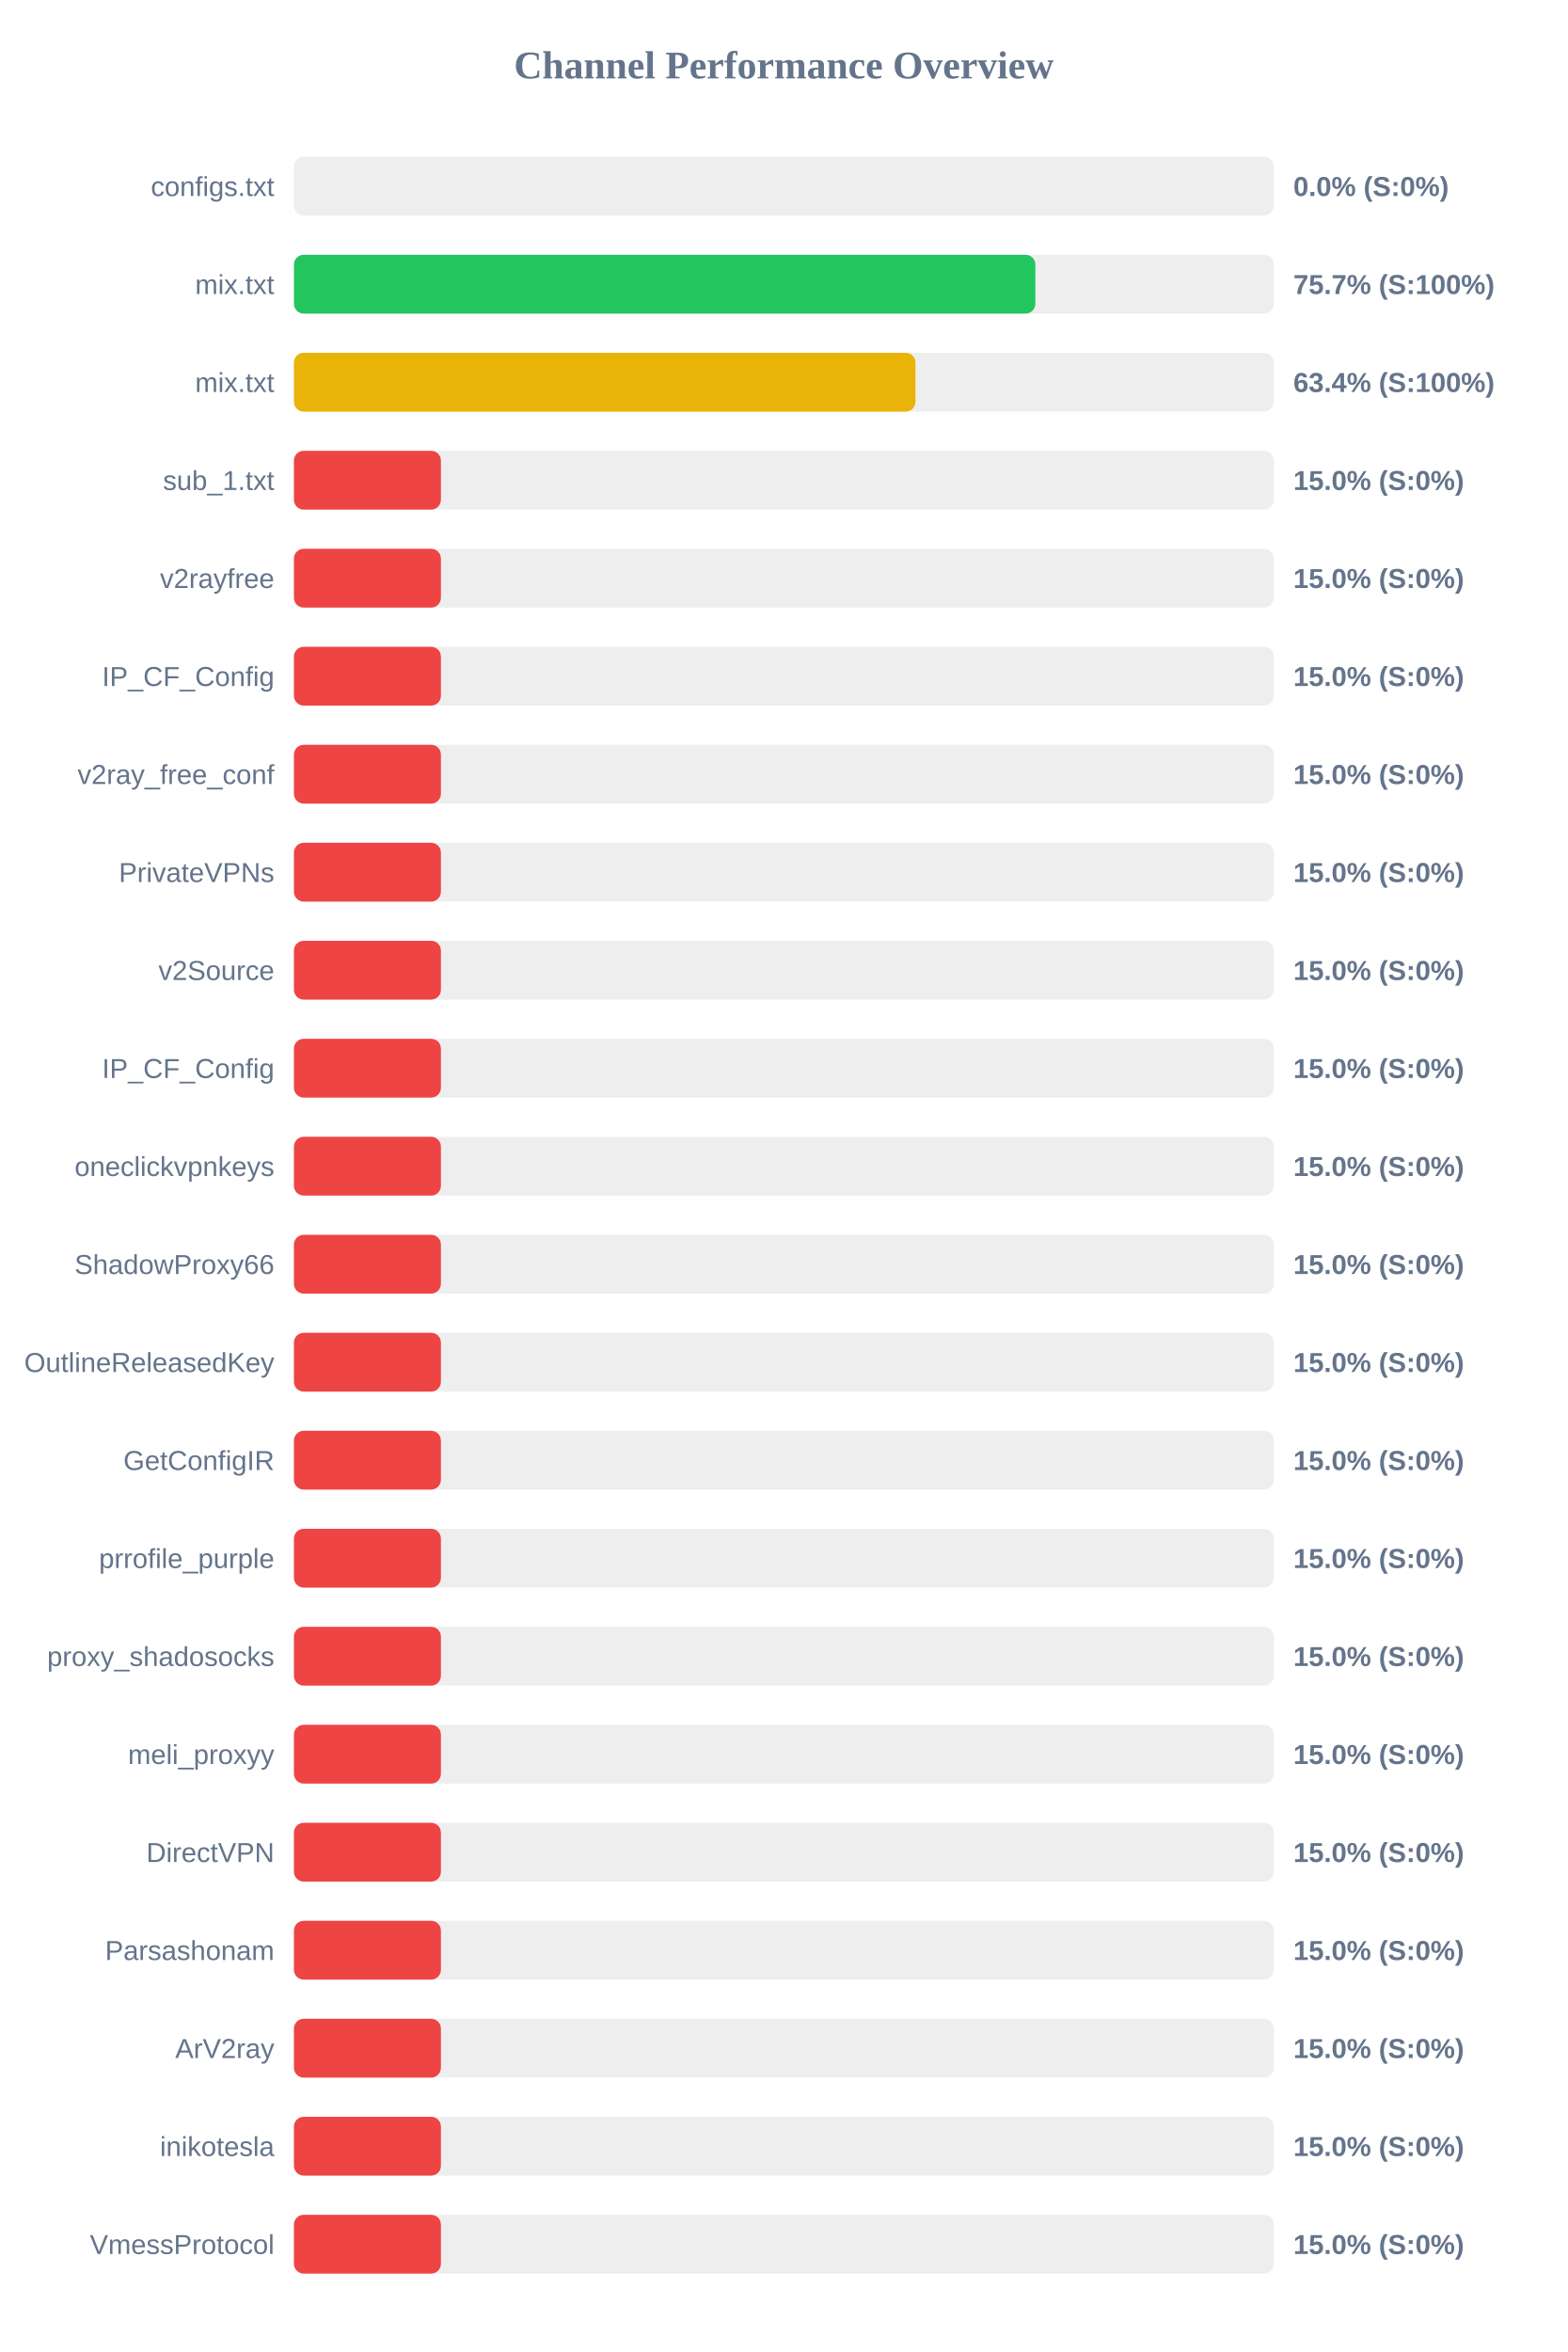
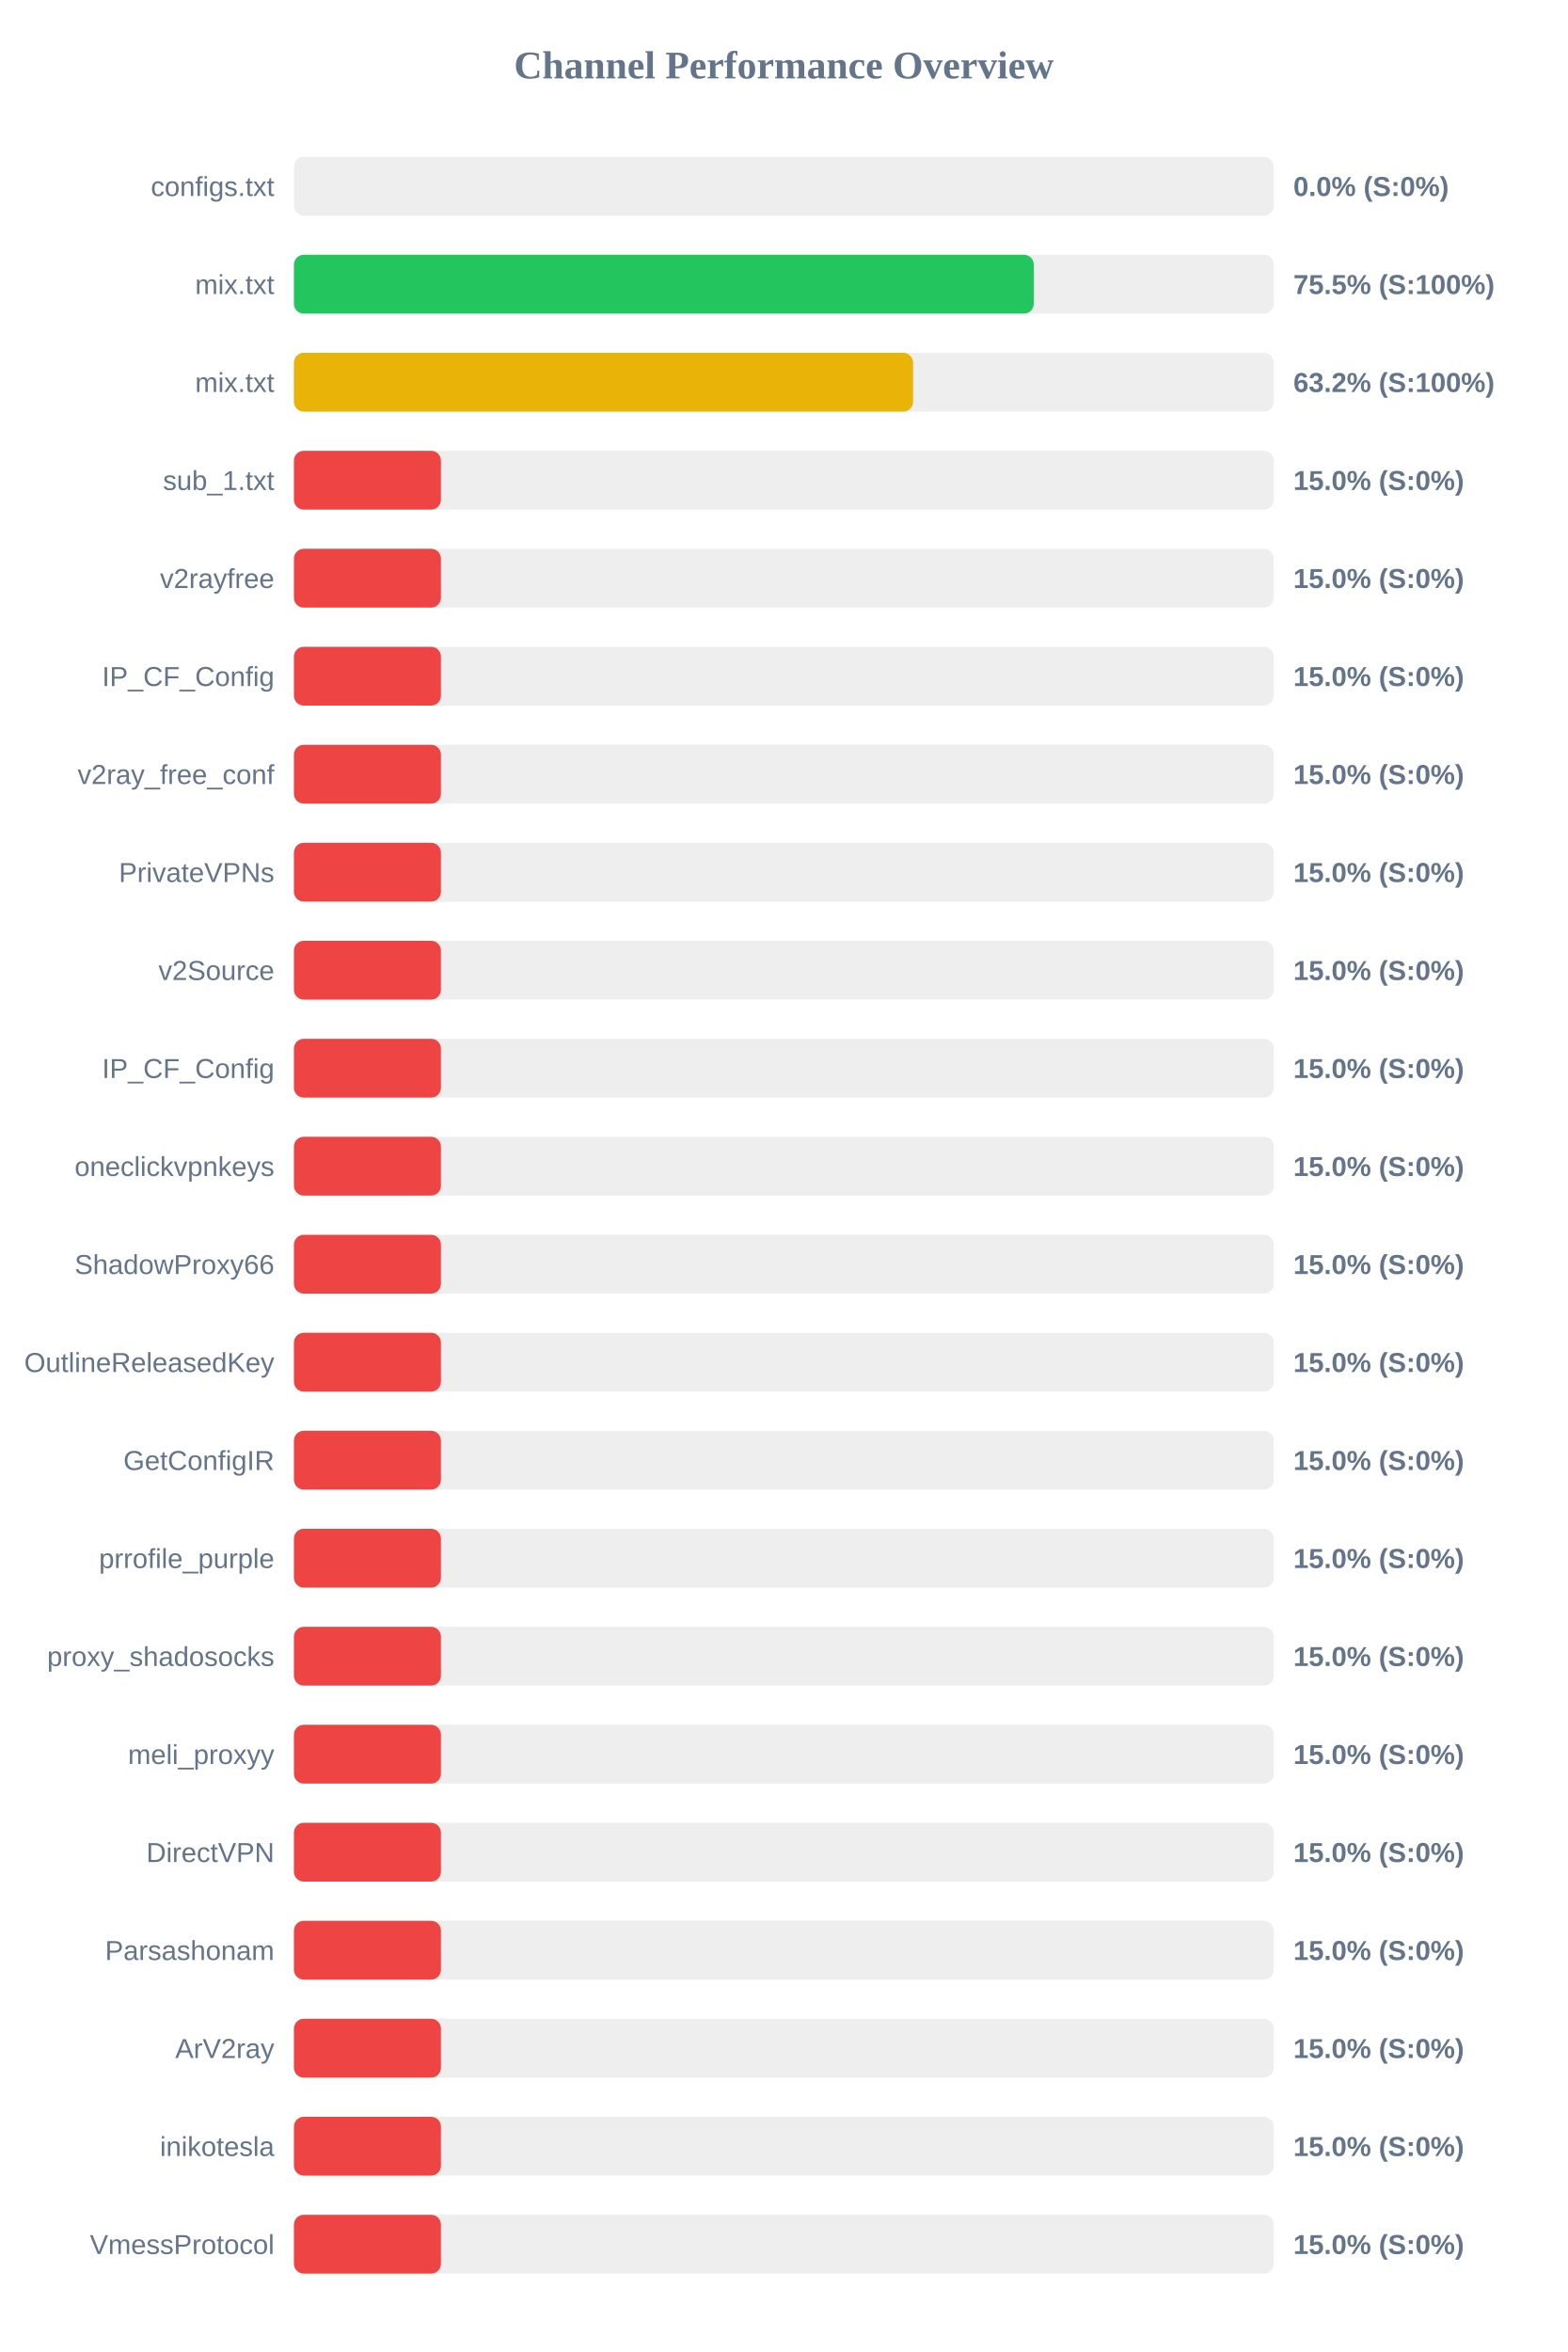
<svg xmlns="http://www.w3.org/2000/svg" width="800" height="1200" version="1.1">
  <style>
        .row { font: 14px Arial; fill: #64748b; }
        .score { font: bold 14px Arial; fill: #64748b; }
    </style>
  <text x="400" y="40" text-anchor="middle" font-size="20px" font-weight="bold" fill="#64748b">Channel Performance Overview</text>
  <rect x="150" y="80" width="500" height="30" fill="#eee" rx="5" />
  <rect x="150" y="80" width="0.0" height="30" fill="#ef4444" rx="5" />
  <text x="140" y="100" text-anchor="end" class="row">configs.txt</text>
  <text x="660" y="100" text-anchor="start" class="score">0.0% (S:0%)</text>
  <rect x="150" y="130" width="500" height="30" fill="#eee" rx="5" />
-   <rect x="150" y="130" width="378.35" height="30" fill="#22c55e" rx="5" />
+   <rect x="150" y="130" width="377.55" height="30" fill="#22c55e" rx="5" />
  <text x="140" y="150" text-anchor="end" class="row">mix.txt</text>
-   <text x="660" y="150" text-anchor="start" class="score">75.7% (S:100%)</text>
+   <text x="660" y="150" text-anchor="start" class="score">75.5% (S:100%)</text>
  <rect x="150" y="180" width="500" height="30" fill="#eee" rx="5" />
-   <rect x="150" y="180" width="317.15" height="30" fill="#eab308" rx="5" />
+   <rect x="150" y="180" width="315.95" height="30" fill="#eab308" rx="5" />
  <text x="140" y="200" text-anchor="end" class="row">mix.txt</text>
-   <text x="660" y="200" text-anchor="start" class="score">63.4% (S:100%)</text>
+   <text x="660" y="200" text-anchor="start" class="score">63.2% (S:100%)</text>
  <rect x="150" y="230" width="500" height="30" fill="#eee" rx="5" />
  <rect x="150" y="230" width="75.0" height="30" fill="#ef4444" rx="5" />
  <text x="140" y="250" text-anchor="end" class="row">sub_1.txt</text>
  <text x="660" y="250" text-anchor="start" class="score">15.0% (S:0%)</text>
  <rect x="150" y="280" width="500" height="30" fill="#eee" rx="5" />
  <rect x="150" y="280" width="75.0" height="30" fill="#ef4444" rx="5" />
  <text x="140" y="300" text-anchor="end" class="row">v2rayfree</text>
  <text x="660" y="300" text-anchor="start" class="score">15.0% (S:0%)</text>
  <rect x="150" y="330" width="500" height="30" fill="#eee" rx="5" />
  <rect x="150" y="330" width="75.0" height="30" fill="#ef4444" rx="5" />
  <text x="140" y="350" text-anchor="end" class="row">IP_CF_Config</text>
  <text x="660" y="350" text-anchor="start" class="score">15.0% (S:0%)</text>
  <rect x="150" y="380" width="500" height="30" fill="#eee" rx="5" />
  <rect x="150" y="380" width="75.0" height="30" fill="#ef4444" rx="5" />
  <text x="140" y="400" text-anchor="end" class="row">v2ray_free_conf</text>
  <text x="660" y="400" text-anchor="start" class="score">15.0% (S:0%)</text>
  <rect x="150" y="430" width="500" height="30" fill="#eee" rx="5" />
  <rect x="150" y="430" width="75.0" height="30" fill="#ef4444" rx="5" />
  <text x="140" y="450" text-anchor="end" class="row">PrivateVPNs</text>
  <text x="660" y="450" text-anchor="start" class="score">15.0% (S:0%)</text>
  <rect x="150" y="480" width="500" height="30" fill="#eee" rx="5" />
  <rect x="150" y="480" width="75.0" height="30" fill="#ef4444" rx="5" />
  <text x="140" y="500" text-anchor="end" class="row">v2Source</text>
  <text x="660" y="500" text-anchor="start" class="score">15.0% (S:0%)</text>
  <rect x="150" y="530" width="500" height="30" fill="#eee" rx="5" />
  <rect x="150" y="530" width="75.0" height="30" fill="#ef4444" rx="5" />
  <text x="140" y="550" text-anchor="end" class="row">IP_CF_Config</text>
  <text x="660" y="550" text-anchor="start" class="score">15.0% (S:0%)</text>
  <rect x="150" y="580" width="500" height="30" fill="#eee" rx="5" />
  <rect x="150" y="580" width="75.0" height="30" fill="#ef4444" rx="5" />
  <text x="140" y="600" text-anchor="end" class="row">oneclickvpnkeys</text>
  <text x="660" y="600" text-anchor="start" class="score">15.0% (S:0%)</text>
  <rect x="150" y="630" width="500" height="30" fill="#eee" rx="5" />
  <rect x="150" y="630" width="75.0" height="30" fill="#ef4444" rx="5" />
  <text x="140" y="650" text-anchor="end" class="row">ShadowProxy66</text>
  <text x="660" y="650" text-anchor="start" class="score">15.0% (S:0%)</text>
  <rect x="150" y="680" width="500" height="30" fill="#eee" rx="5" />
  <rect x="150" y="680" width="75.0" height="30" fill="#ef4444" rx="5" />
  <text x="140" y="700" text-anchor="end" class="row">OutlineReleasedKey</text>
  <text x="660" y="700" text-anchor="start" class="score">15.0% (S:0%)</text>
  <rect x="150" y="730" width="500" height="30" fill="#eee" rx="5" />
  <rect x="150" y="730" width="75.0" height="30" fill="#ef4444" rx="5" />
  <text x="140" y="750" text-anchor="end" class="row">GetConfigIR</text>
  <text x="660" y="750" text-anchor="start" class="score">15.0% (S:0%)</text>
  <rect x="150" y="780" width="500" height="30" fill="#eee" rx="5" />
  <rect x="150" y="780" width="75.0" height="30" fill="#ef4444" rx="5" />
  <text x="140" y="800" text-anchor="end" class="row">prrofile_purple</text>
  <text x="660" y="800" text-anchor="start" class="score">15.0% (S:0%)</text>
  <rect x="150" y="830" width="500" height="30" fill="#eee" rx="5" />
  <rect x="150" y="830" width="75.0" height="30" fill="#ef4444" rx="5" />
  <text x="140" y="850" text-anchor="end" class="row">proxy_shadosocks</text>
  <text x="660" y="850" text-anchor="start" class="score">15.0% (S:0%)</text>
  <rect x="150" y="880" width="500" height="30" fill="#eee" rx="5" />
  <rect x="150" y="880" width="75.0" height="30" fill="#ef4444" rx="5" />
  <text x="140" y="900" text-anchor="end" class="row">meli_proxyy</text>
  <text x="660" y="900" text-anchor="start" class="score">15.0% (S:0%)</text>
  <rect x="150" y="930" width="500" height="30" fill="#eee" rx="5" />
  <rect x="150" y="930" width="75.0" height="30" fill="#ef4444" rx="5" />
  <text x="140" y="950" text-anchor="end" class="row">DirectVPN</text>
  <text x="660" y="950" text-anchor="start" class="score">15.0% (S:0%)</text>
  <rect x="150" y="980" width="500" height="30" fill="#eee" rx="5" />
  <rect x="150" y="980" width="75.0" height="30" fill="#ef4444" rx="5" />
  <text x="140" y="1000" text-anchor="end" class="row">Parsashonam</text>
  <text x="660" y="1000" text-anchor="start" class="score">15.0% (S:0%)</text>
  <rect x="150" y="1030" width="500" height="30" fill="#eee" rx="5" />
  <rect x="150" y="1030" width="75.0" height="30" fill="#ef4444" rx="5" />
  <text x="140" y="1050" text-anchor="end" class="row">ArV2ray</text>
  <text x="660" y="1050" text-anchor="start" class="score">15.0% (S:0%)</text>
  <rect x="150" y="1080" width="500" height="30" fill="#eee" rx="5" />
  <rect x="150" y="1080" width="75.0" height="30" fill="#ef4444" rx="5" />
  <text x="140" y="1100" text-anchor="end" class="row">inikotesla</text>
  <text x="660" y="1100" text-anchor="start" class="score">15.0% (S:0%)</text>
  <rect x="150" y="1130" width="500" height="30" fill="#eee" rx="5" />
  <rect x="150" y="1130" width="75.0" height="30" fill="#ef4444" rx="5" />
  <text x="140" y="1150" text-anchor="end" class="row">VmessProtocol</text>
  <text x="660" y="1150" text-anchor="start" class="score">15.0% (S:0%)</text>
</svg>
